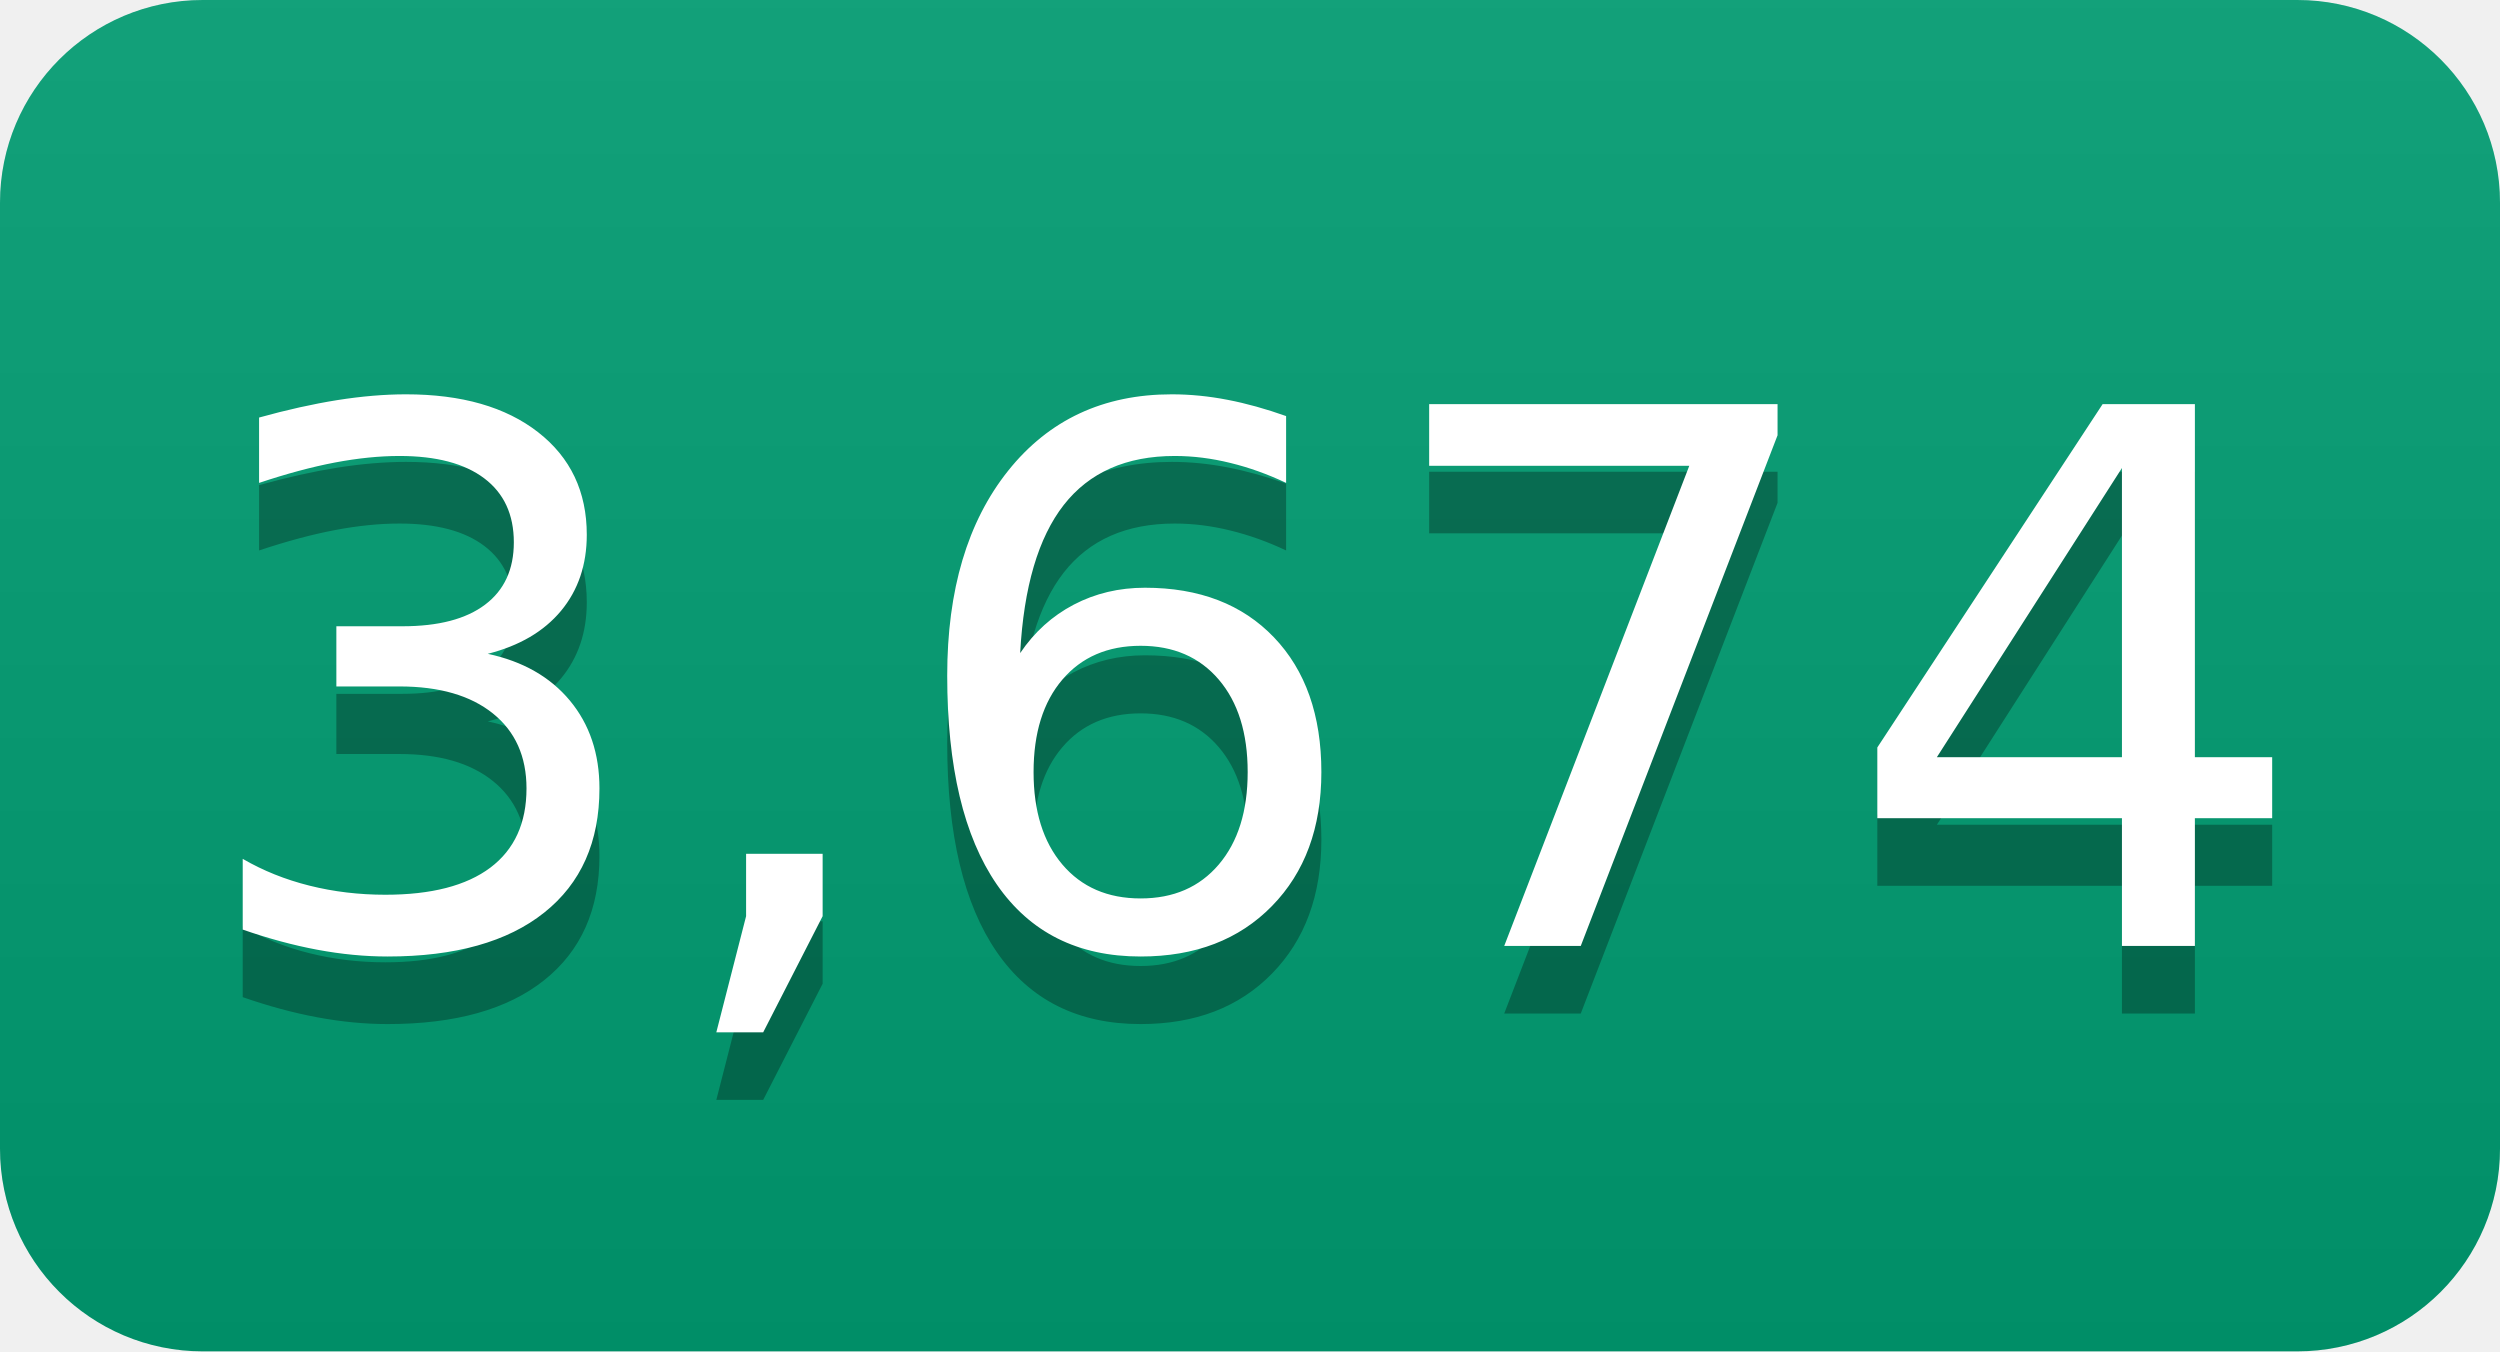
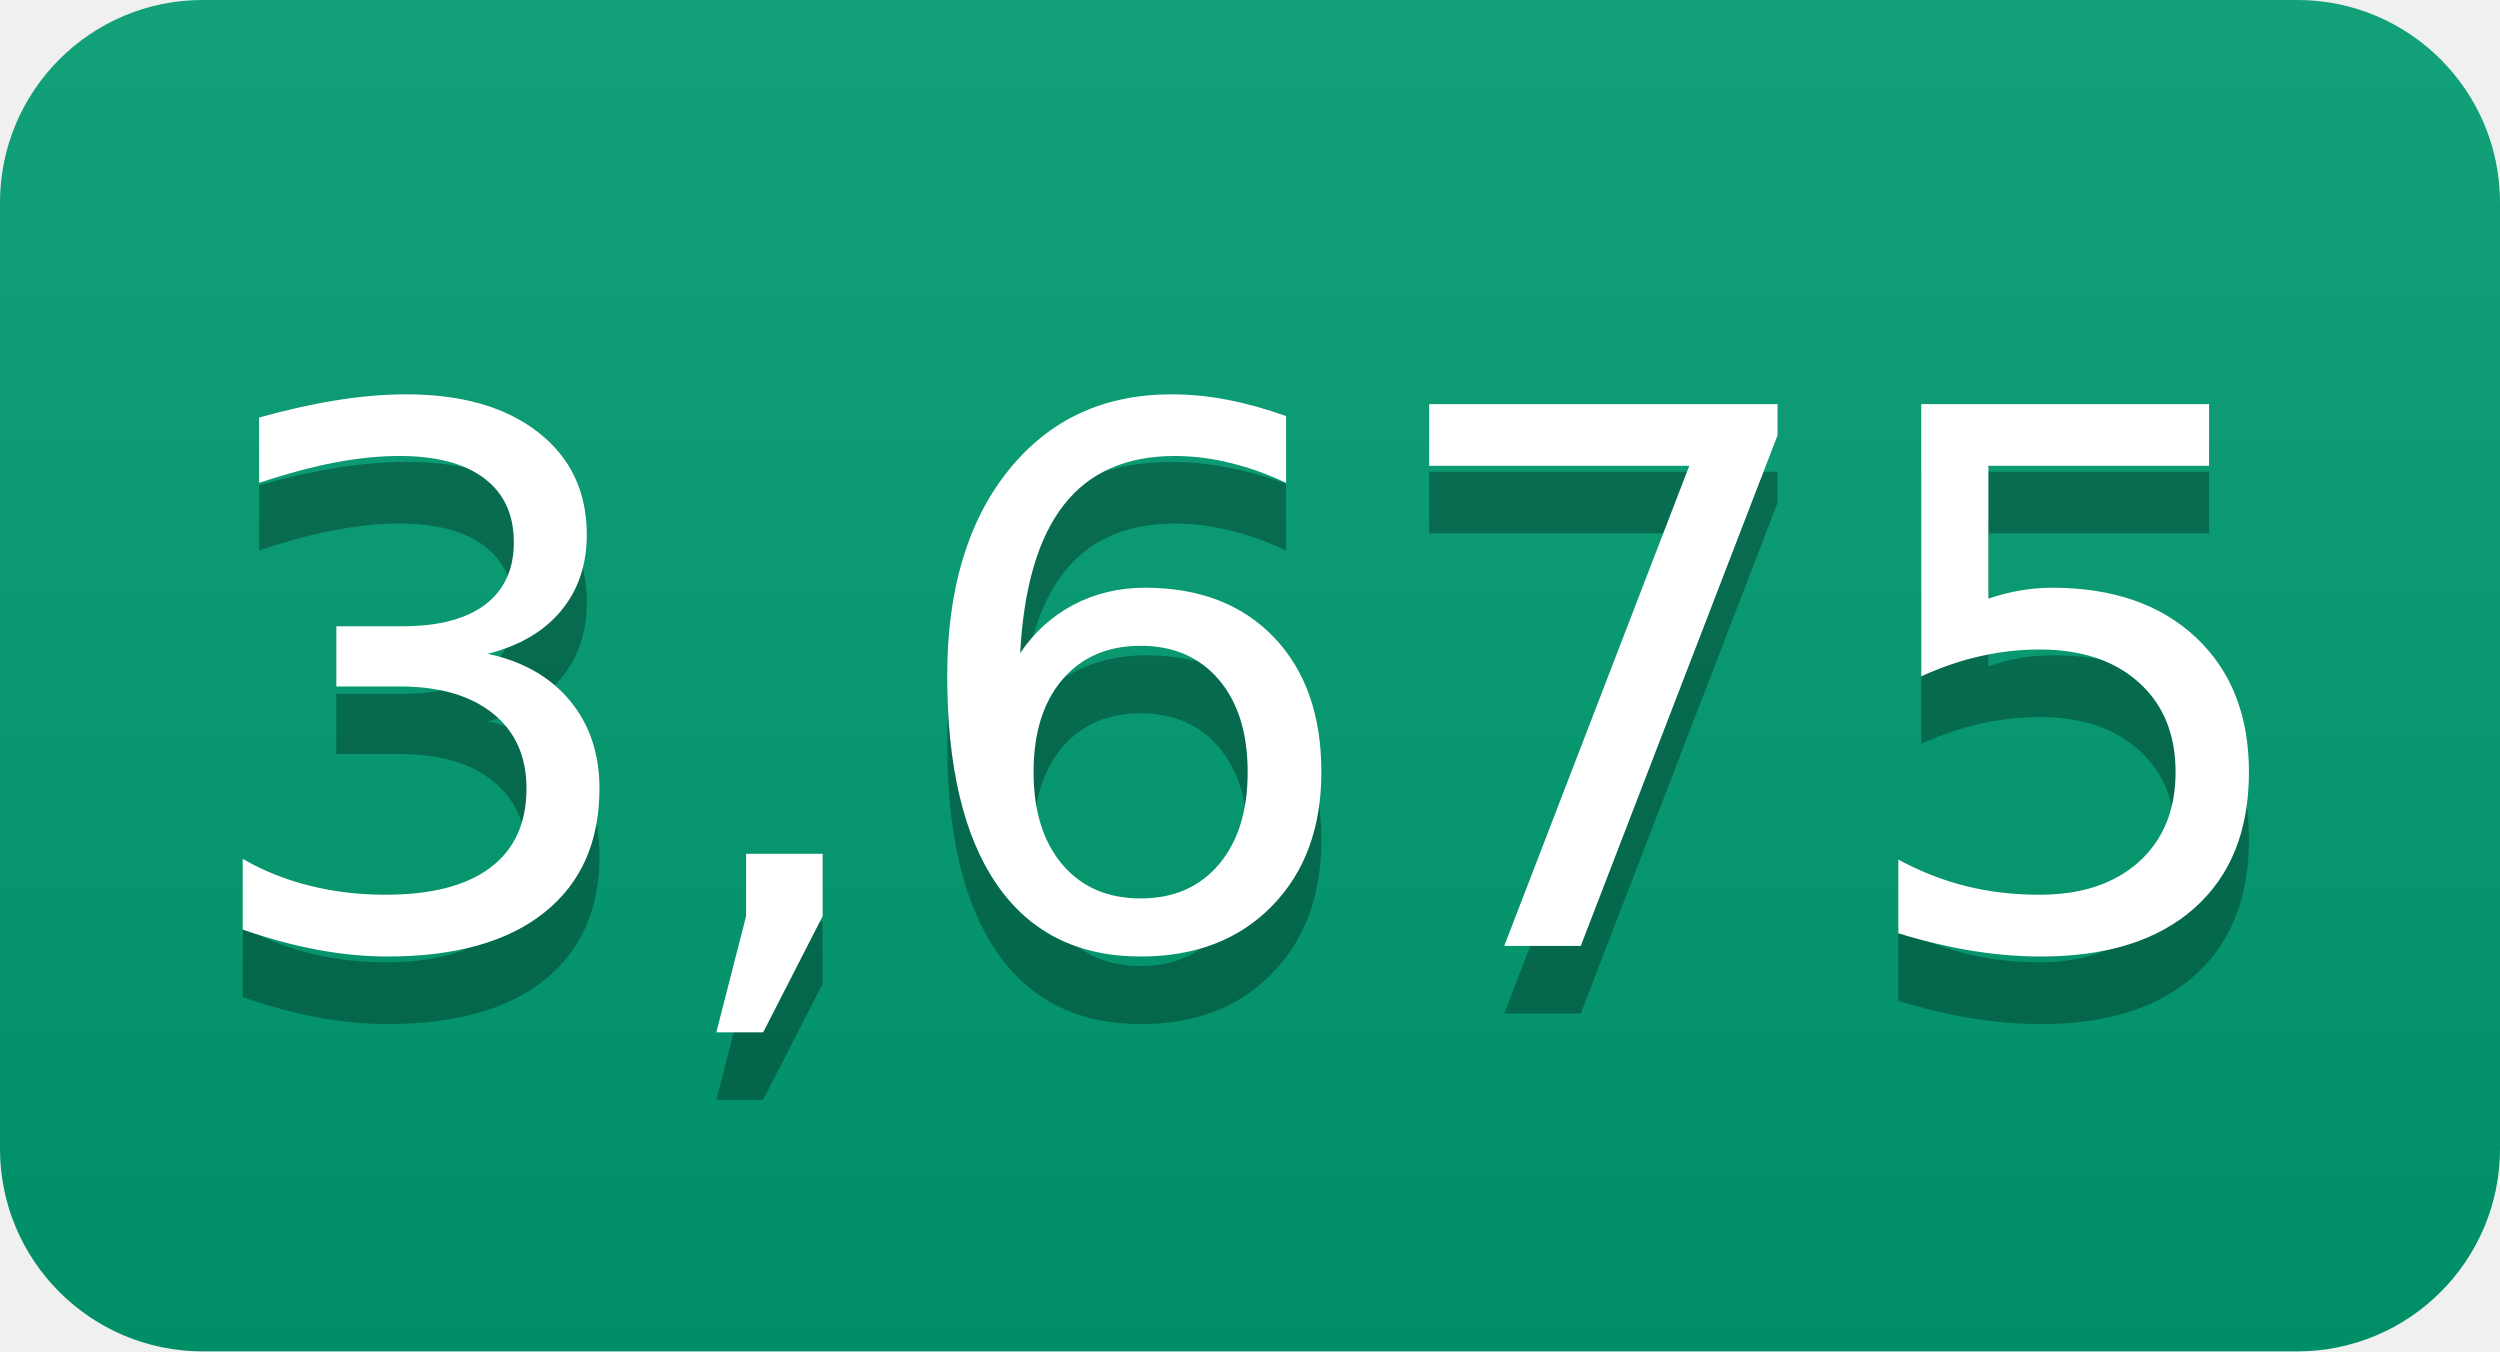
- <svg xmlns="http://www.w3.org/2000/svg" width="37" height="20" role="img" aria-label="3,674">
+ <svg xmlns="http://www.w3.org/2000/svg" width="37" height="20" role="img" aria-label="3,675">
  <linearGradient id="s" x2="0" y2="100%">
    <stop offset="0" stop-color="#bbb" stop-opacity=".1" />
    <stop offset="1" stop-opacity=".1" />
  </linearGradient>
  <clipPath id="r">
    <rect width="37" height="20" rx="3" fill="#fff" />
  </clipPath>
  <g clip-path="url(#r)">
    <rect width="0" height="20" fill="#009e73" />
    <rect x="0" width="37" height="20" fill="#009e73" />
    <rect width="37" height="20" fill="url(#s)" />
  </g>
  <g fill="#fff" text-anchor="middle" font-family="Verdana,Geneva,DejaVu Sans,sans-serif" text-rendering="geometricPrecision" font-size="110">
-     <text aria-hidden="true" x="185" y="150" fill="#010101" fill-opacity=".3" transform="scale(.1)" textLength="270">3,674</text>
-     <text x="185" y="140" transform="scale(.1)" fill="#fff" textLength="270">3,674</text>
+     <text aria-hidden="true" x="185" y="150" fill="#010101" fill-opacity=".3" transform="scale(.1)" textLength="270">3,675</text>
+     <text x="185" y="140" transform="scale(.1)" fill="#fff" textLength="270">3,675</text>
  </g>
</svg>
